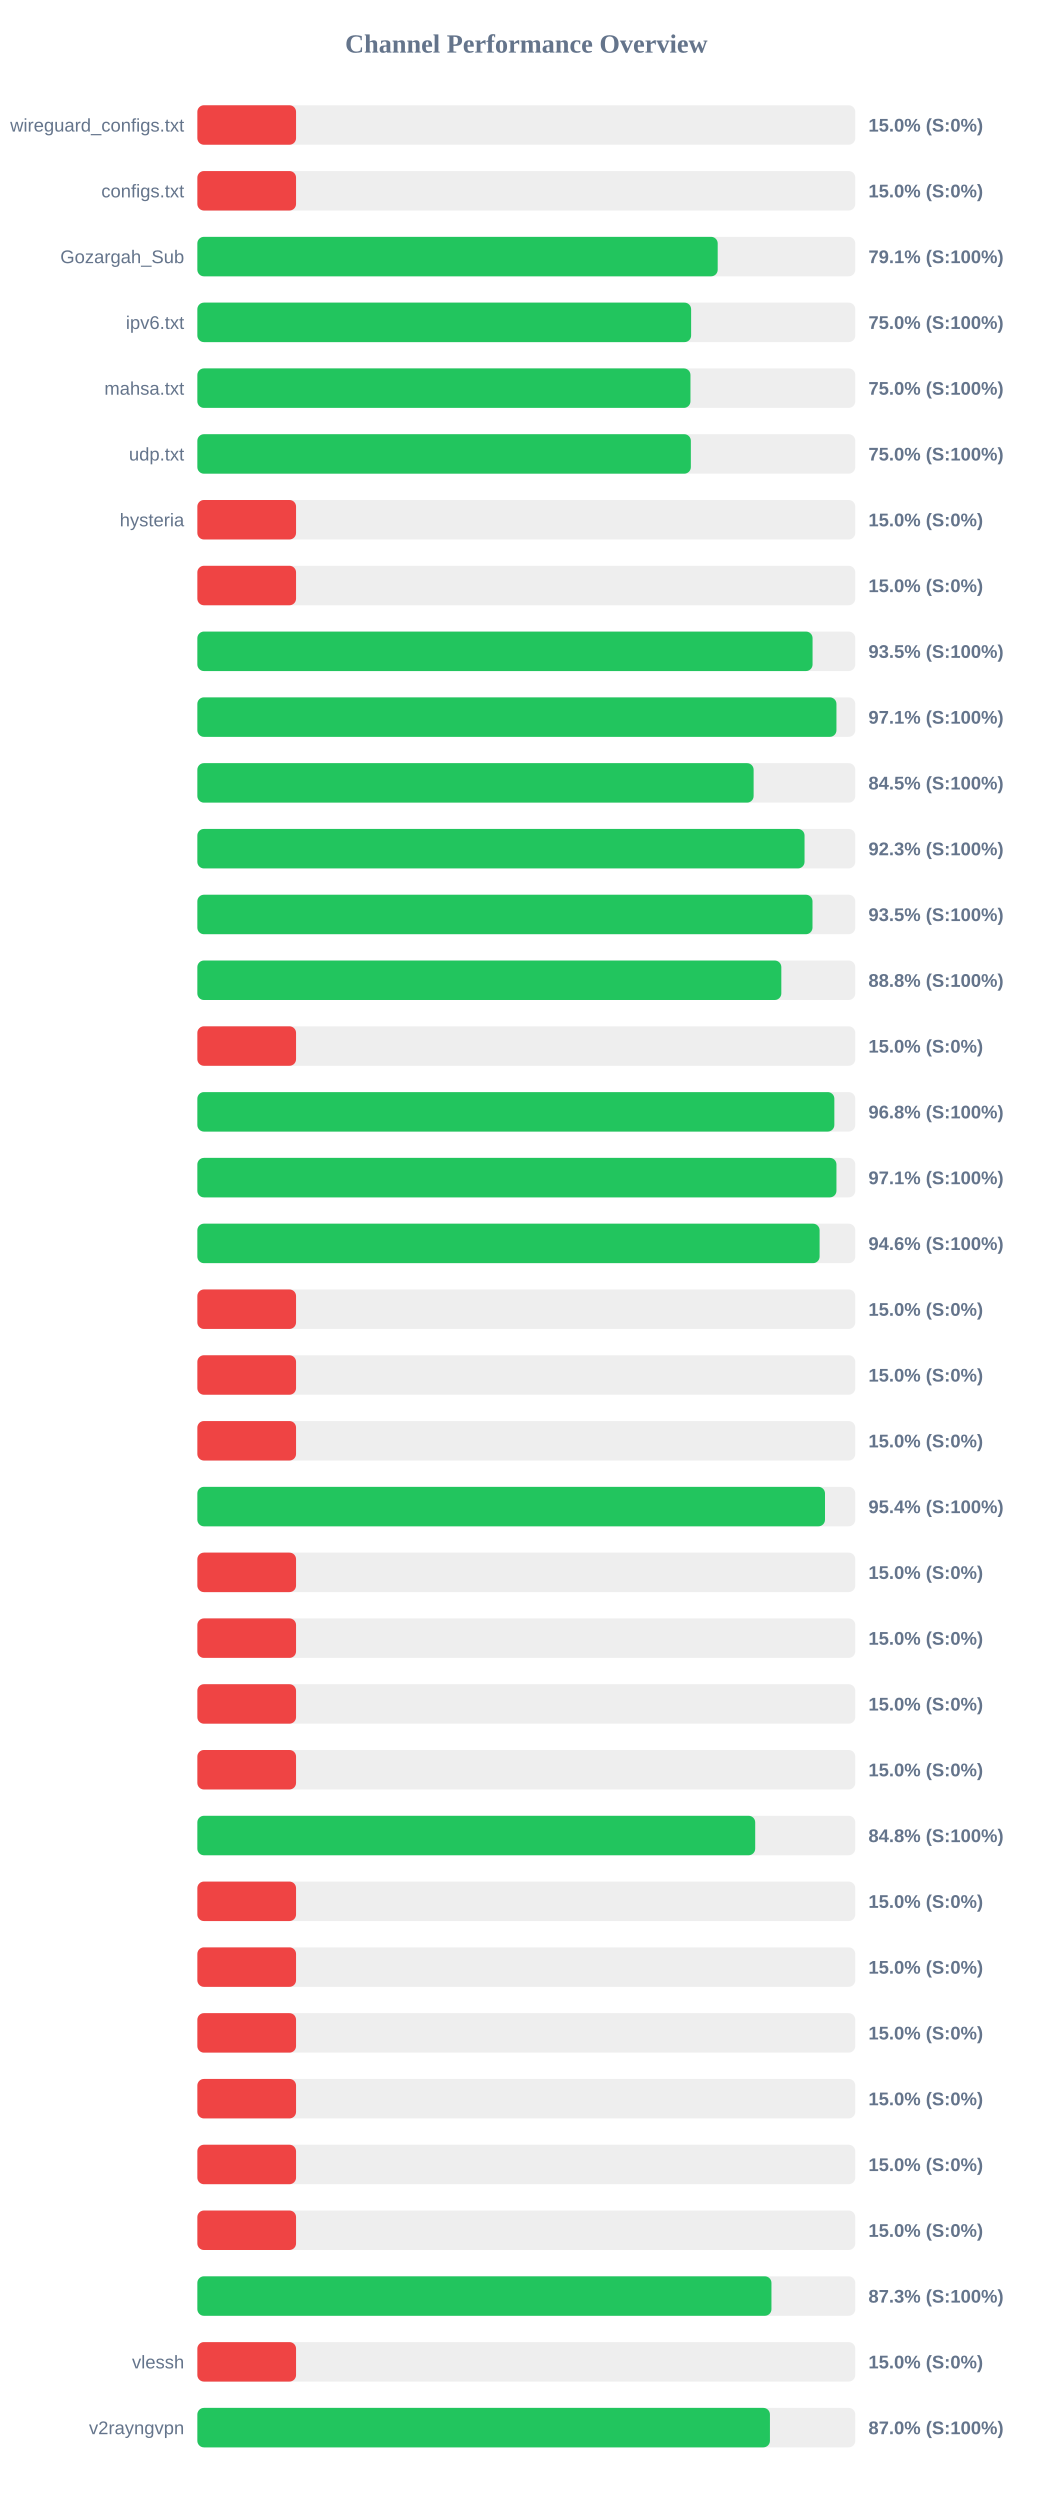
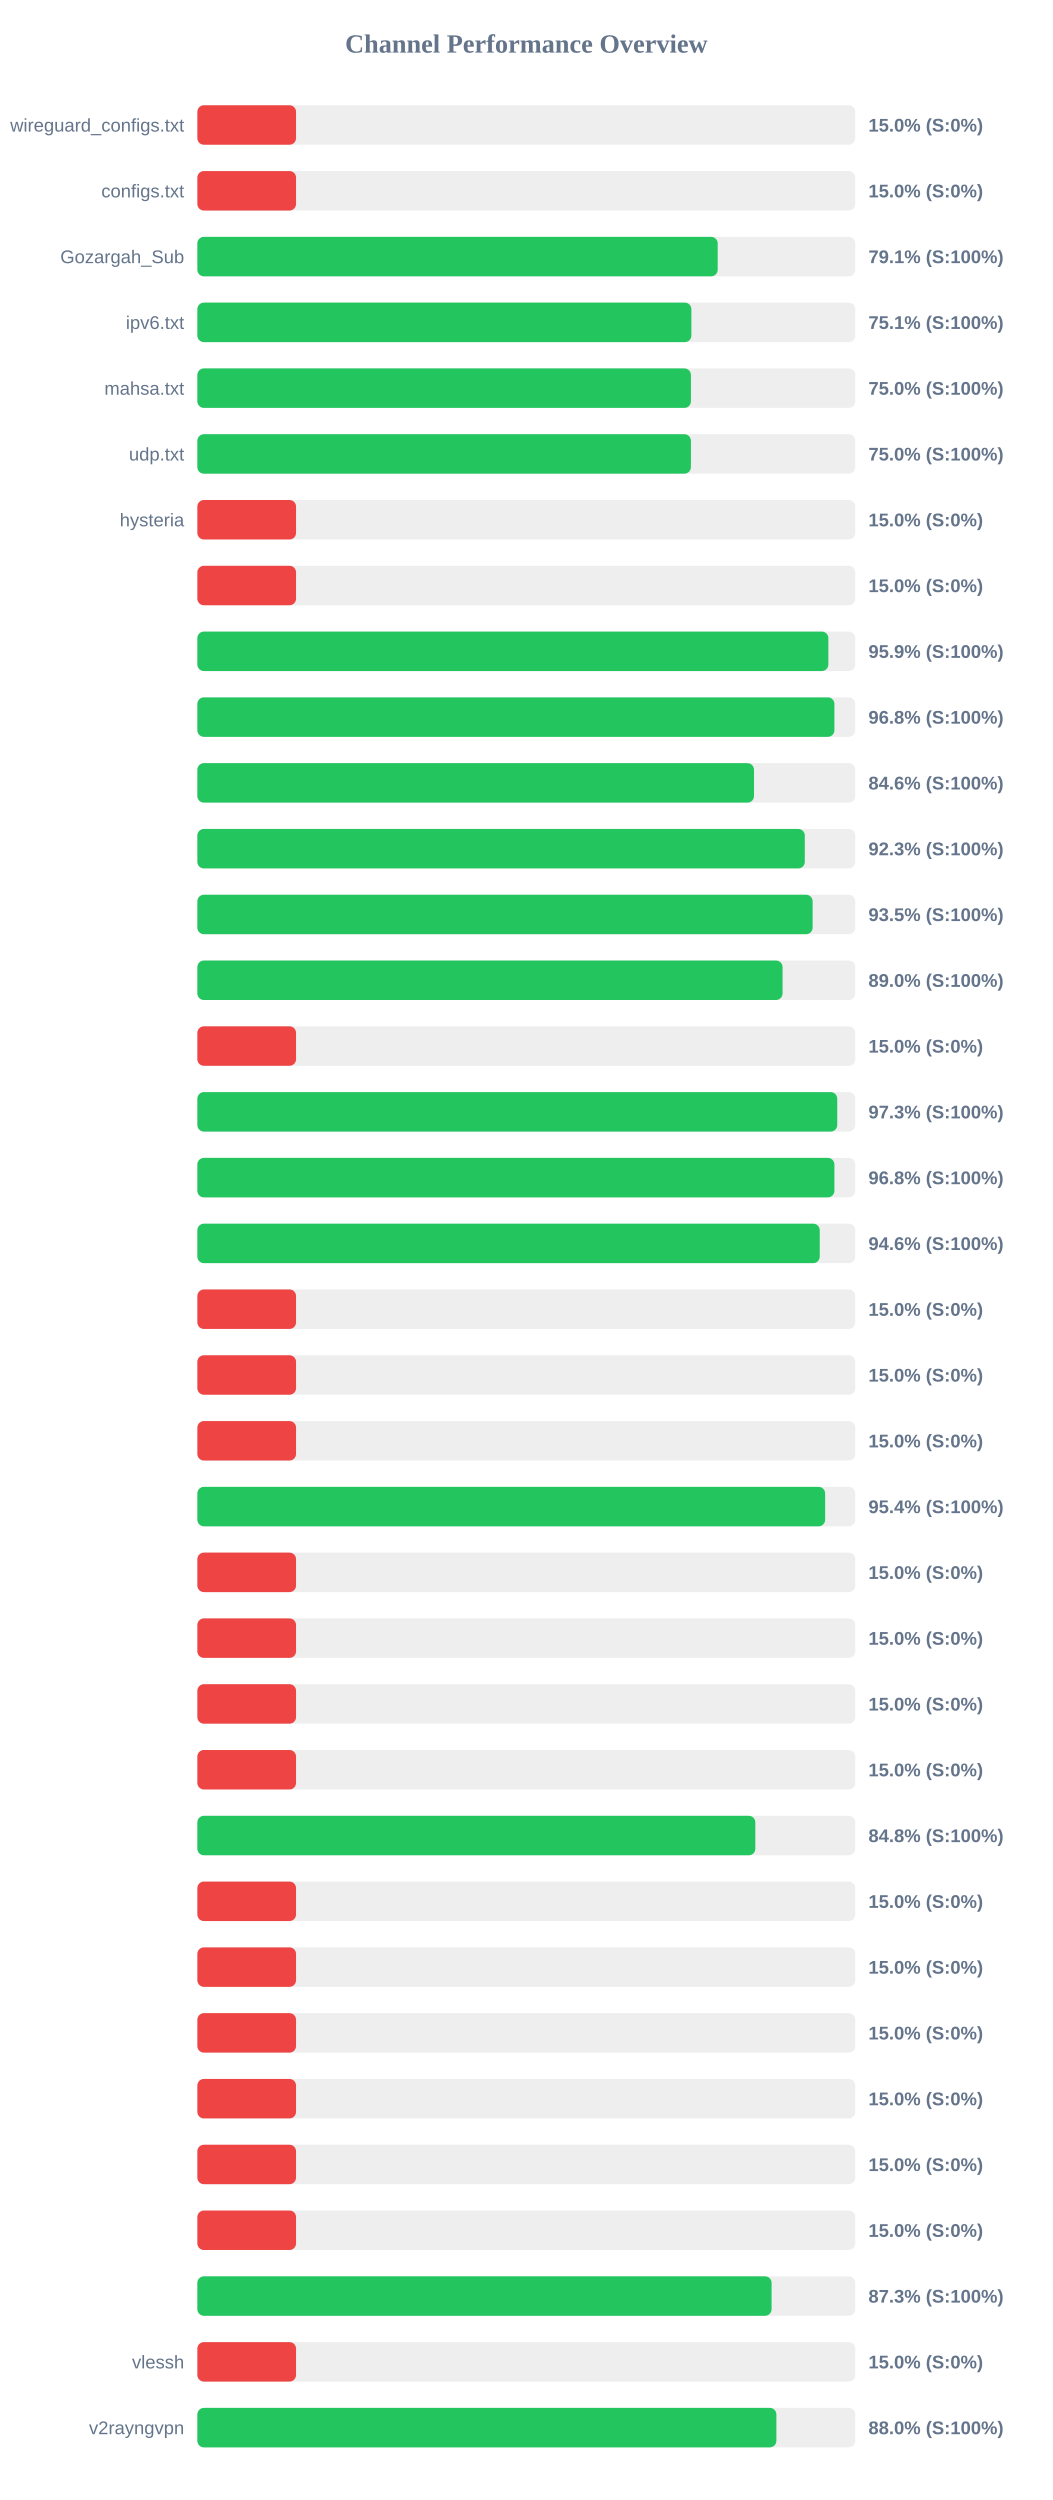
<svg xmlns="http://www.w3.org/2000/svg" width="800" height="1900" version="1.1">
  <style>
        .row { font: 14px Arial; fill: #64748b; }
        .score { font: bold 14px Arial; fill: #64748b; }
    </style>
  <text x="400" y="40" text-anchor="middle" font-size="20px" font-weight="bold" fill="#64748b">Channel Performance Overview</text>
  <rect x="150" y="80" width="500" height="30" fill="#eee" rx="5" />
  <rect x="150" y="80" width="75.0" height="30" fill="#ef4444" rx="5" />
  <text x="140" y="100" text-anchor="end" class="row">wireguard_configs.txt</text>
  <text x="660" y="100" text-anchor="start" class="score">15.0% (S:0%)</text>
  <rect x="150" y="130" width="500" height="30" fill="#eee" rx="5" />
  <rect x="150" y="130" width="75.0" height="30" fill="#ef4444" rx="5" />
  <text x="140" y="150" text-anchor="end" class="row">configs.txt</text>
  <text x="660" y="150" text-anchor="start" class="score">15.0% (S:0%)</text>
  <rect x="150" y="180" width="500" height="30" fill="#eee" rx="5" />
  <rect x="150" y="180" width="395.45" height="30" fill="#22c55e" rx="5" />
  <text x="140" y="200" text-anchor="end" class="row">Gozargah_Sub</text>
  <text x="660" y="200" text-anchor="start" class="score">79.1% (S:100%)</text>
  <rect x="150" y="230" width="500" height="30" fill="#eee" rx="5" />
-   <rect x="150" y="230" width="375.25" height="30" fill="#22c55e" rx="5" />
+   <rect x="150" y="230" width="375.45" height="30" fill="#22c55e" rx="5" />
  <text x="140" y="250" text-anchor="end" class="row">ipv6.txt</text>
-   <text x="660" y="250" text-anchor="start" class="score">75.0% (S:100%)</text>
+   <text x="660" y="250" text-anchor="start" class="score">75.1% (S:100%)</text>
  <rect x="150" y="280" width="500" height="30" fill="#eee" rx="5" />
-   <rect x="150" y="280" width="374.75" height="30" fill="#22c55e" rx="5" />
+   <rect x="150" y="280" width="375.1" height="30" fill="#22c55e" rx="5" />
  <text x="140" y="300" text-anchor="end" class="row">mahsa.txt</text>
  <text x="660" y="300" text-anchor="start" class="score">75.0% (S:100%)</text>
  <rect x="150" y="330" width="500" height="30" fill="#eee" rx="5" />
-   <rect x="150" y="330" width="375.05" height="30" fill="#22c55e" rx="5" />
+   <rect x="150" y="330" width="375.1" height="30" fill="#22c55e" rx="5" />
  <text x="140" y="350" text-anchor="end" class="row">udp.txt</text>
  <text x="660" y="350" text-anchor="start" class="score">75.0% (S:100%)</text>
  <rect x="150" y="380" width="500" height="30" fill="#eee" rx="5" />
  <rect x="150" y="380" width="75.0" height="30" fill="#ef4444" rx="5" />
  <text x="140" y="400" text-anchor="end" class="row">hysteria</text>
  <text x="660" y="400" text-anchor="start" class="score">15.0% (S:0%)</text>
  <rect x="150" y="430" width="500" height="30" fill="#eee" rx="5" />
  <rect x="150" y="430" width="75.0" height="30" fill="#ef4444" rx="5" />
  <text x="140" y="450" text-anchor="end" class="row" />
  <text x="660" y="450" text-anchor="start" class="score">15.0% (S:0%)</text>
  <rect x="150" y="480" width="500" height="30" fill="#eee" rx="5" />
-   <rect x="150" y="480" width="467.55" height="30" fill="#22c55e" rx="5" />
+   <rect x="150" y="480" width="479.55" height="30" fill="#22c55e" rx="5" />
  <text x="140" y="500" text-anchor="end" class="row" />
-   <text x="660" y="500" text-anchor="start" class="score">93.5% (S:100%)</text>
+   <text x="660" y="500" text-anchor="start" class="score">95.9% (S:100%)</text>
  <rect x="150" y="530" width="500" height="30" fill="#eee" rx="5" />
-   <rect x="150" y="530" width="485.7" height="30" fill="#22c55e" rx="5" />
+   <rect x="150" y="530" width="484.15" height="30" fill="#22c55e" rx="5" />
  <text x="140" y="550" text-anchor="end" class="row" />
-   <text x="660" y="550" text-anchor="start" class="score">97.1% (S:100%)</text>
+   <text x="660" y="550" text-anchor="start" class="score">96.8% (S:100%)</text>
  <rect x="150" y="580" width="500" height="30" fill="#eee" rx="5" />
-   <rect x="150" y="580" width="422.75" height="30" fill="#22c55e" rx="5" />
+   <rect x="150" y="580" width="423.05" height="30" fill="#22c55e" rx="5" />
  <text x="140" y="600" text-anchor="end" class="row" />
-   <text x="660" y="600" text-anchor="start" class="score">84.5% (S:100%)</text>
+   <text x="660" y="600" text-anchor="start" class="score">84.6% (S:100%)</text>
  <rect x="150" y="630" width="500" height="30" fill="#eee" rx="5" />
-   <rect x="150" y="630" width="461.45" height="30" fill="#22c55e" rx="5" />
+   <rect x="150" y="630" width="461.65" height="30" fill="#22c55e" rx="5" />
  <text x="140" y="650" text-anchor="end" class="row" />
  <text x="660" y="650" text-anchor="start" class="score">92.3% (S:100%)</text>
  <rect x="150" y="680" width="500" height="30" fill="#eee" rx="5" />
-   <rect x="150" y="680" width="467.5" height="30" fill="#22c55e" rx="5" />
+   <rect x="150" y="680" width="467.6" height="30" fill="#22c55e" rx="5" />
  <text x="140" y="700" text-anchor="end" class="row" />
  <text x="660" y="700" text-anchor="start" class="score">93.5% (S:100%)</text>
  <rect x="150" y="730" width="500" height="30" fill="#eee" rx="5" />
-   <rect x="150" y="730" width="443.8" height="30" fill="#22c55e" rx="5" />
+   <rect x="150" y="730" width="444.75" height="30" fill="#22c55e" rx="5" />
  <text x="140" y="750" text-anchor="end" class="row" />
-   <text x="660" y="750" text-anchor="start" class="score">88.8% (S:100%)</text>
+   <text x="660" y="750" text-anchor="start" class="score">89.0% (S:100%)</text>
  <rect x="150" y="780" width="500" height="30" fill="#eee" rx="5" />
  <rect x="150" y="780" width="75.0" height="30" fill="#ef4444" rx="5" />
  <text x="140" y="800" text-anchor="end" class="row" />
  <text x="660" y="800" text-anchor="start" class="score">15.0% (S:0%)</text>
  <rect x="150" y="830" width="500" height="30" fill="#eee" rx="5" />
-   <rect x="150" y="830" width="484.1" height="30" fill="#22c55e" rx="5" />
+   <rect x="150" y="830" width="486.3" height="30" fill="#22c55e" rx="5" />
  <text x="140" y="850" text-anchor="end" class="row" />
-   <text x="660" y="850" text-anchor="start" class="score">96.8% (S:100%)</text>
+   <text x="660" y="850" text-anchor="start" class="score">97.3% (S:100%)</text>
  <rect x="150" y="880" width="500" height="30" fill="#eee" rx="5" />
-   <rect x="150" y="880" width="485.7" height="30" fill="#22c55e" rx="5" />
+   <rect x="150" y="880" width="484.15" height="30" fill="#22c55e" rx="5" />
  <text x="140" y="900" text-anchor="end" class="row" />
-   <text x="660" y="900" text-anchor="start" class="score">97.1% (S:100%)</text>
+   <text x="660" y="900" text-anchor="start" class="score">96.8% (S:100%)</text>
  <rect x="150" y="930" width="500" height="30" fill="#eee" rx="5" />
-   <rect x="150" y="930" width="472.9" height="30" fill="#22c55e" rx="5" />
+   <rect x="150" y="930" width="473.0" height="30" fill="#22c55e" rx="5" />
  <text x="140" y="950" text-anchor="end" class="row" />
  <text x="660" y="950" text-anchor="start" class="score">94.6% (S:100%)</text>
  <rect x="150" y="980" width="500" height="30" fill="#eee" rx="5" />
  <rect x="150" y="980" width="75.0" height="30" fill="#ef4444" rx="5" />
  <text x="140" y="1000" text-anchor="end" class="row" />
  <text x="660" y="1000" text-anchor="start" class="score">15.0% (S:0%)</text>
  <rect x="150" y="1030" width="500" height="30" fill="#eee" rx="5" />
  <rect x="150" y="1030" width="75.0" height="30" fill="#ef4444" rx="5" />
  <text x="140" y="1050" text-anchor="end" class="row" />
  <text x="660" y="1050" text-anchor="start" class="score">15.0% (S:0%)</text>
  <rect x="150" y="1080" width="500" height="30" fill="#eee" rx="5" />
  <rect x="150" y="1080" width="75.0" height="30" fill="#ef4444" rx="5" />
  <text x="140" y="1100" text-anchor="end" class="row" />
  <text x="660" y="1100" text-anchor="start" class="score">15.0% (S:0%)</text>
  <rect x="150" y="1130" width="500" height="30" fill="#eee" rx="5" />
-   <rect x="150" y="1130" width="477.0" height="30" fill="#22c55e" rx="5" />
+   <rect x="150" y="1130" width="477.1" height="30" fill="#22c55e" rx="5" />
  <text x="140" y="1150" text-anchor="end" class="row" />
  <text x="660" y="1150" text-anchor="start" class="score">95.4% (S:100%)</text>
  <rect x="150" y="1180" width="500" height="30" fill="#eee" rx="5" />
  <rect x="150" y="1180" width="75.0" height="30" fill="#ef4444" rx="5" />
  <text x="140" y="1200" text-anchor="end" class="row" />
  <text x="660" y="1200" text-anchor="start" class="score">15.0% (S:0%)</text>
  <rect x="150" y="1230" width="500" height="30" fill="#eee" rx="5" />
  <rect x="150" y="1230" width="75.0" height="30" fill="#ef4444" rx="5" />
  <text x="140" y="1250" text-anchor="end" class="row" />
  <text x="660" y="1250" text-anchor="start" class="score">15.0% (S:0%)</text>
  <rect x="150" y="1280" width="500" height="30" fill="#eee" rx="5" />
  <rect x="150" y="1280" width="75.0" height="30" fill="#ef4444" rx="5" />
  <text x="140" y="1300" text-anchor="end" class="row" />
  <text x="660" y="1300" text-anchor="start" class="score">15.0% (S:0%)</text>
  <rect x="150" y="1330" width="500" height="30" fill="#eee" rx="5" />
  <rect x="150" y="1330" width="75.0" height="30" fill="#ef4444" rx="5" />
  <text x="140" y="1350" text-anchor="end" class="row" />
  <text x="660" y="1350" text-anchor="start" class="score">15.0% (S:0%)</text>
  <rect x="150" y="1380" width="500" height="30" fill="#eee" rx="5" />
-   <rect x="150" y="1380" width="423.95" height="30" fill="#22c55e" rx="5" />
+   <rect x="150" y="1380" width="424.05" height="30" fill="#22c55e" rx="5" />
  <text x="140" y="1400" text-anchor="end" class="row" />
  <text x="660" y="1400" text-anchor="start" class="score">84.8% (S:100%)</text>
  <rect x="150" y="1430" width="500" height="30" fill="#eee" rx="5" />
  <rect x="150" y="1430" width="75.0" height="30" fill="#ef4444" rx="5" />
  <text x="140" y="1450" text-anchor="end" class="row" />
  <text x="660" y="1450" text-anchor="start" class="score">15.0% (S:0%)</text>
  <rect x="150" y="1480" width="500" height="30" fill="#eee" rx="5" />
  <rect x="150" y="1480" width="75.0" height="30" fill="#ef4444" rx="5" />
  <text x="140" y="1500" text-anchor="end" class="row" />
  <text x="660" y="1500" text-anchor="start" class="score">15.0% (S:0%)</text>
  <rect x="150" y="1530" width="500" height="30" fill="#eee" rx="5" />
  <rect x="150" y="1530" width="75.0" height="30" fill="#ef4444" rx="5" />
  <text x="140" y="1550" text-anchor="end" class="row" />
  <text x="660" y="1550" text-anchor="start" class="score">15.0% (S:0%)</text>
  <rect x="150" y="1580" width="500" height="30" fill="#eee" rx="5" />
  <rect x="150" y="1580" width="75.0" height="30" fill="#ef4444" rx="5" />
  <text x="140" y="1600" text-anchor="end" class="row" />
  <text x="660" y="1600" text-anchor="start" class="score">15.0% (S:0%)</text>
  <rect x="150" y="1630" width="500" height="30" fill="#eee" rx="5" />
  <rect x="150" y="1630" width="75.0" height="30" fill="#ef4444" rx="5" />
  <text x="140" y="1650" text-anchor="end" class="row" />
  <text x="660" y="1650" text-anchor="start" class="score">15.0% (S:0%)</text>
  <rect x="150" y="1680" width="500" height="30" fill="#eee" rx="5" />
  <rect x="150" y="1680" width="75.0" height="30" fill="#ef4444" rx="5" />
  <text x="140" y="1700" text-anchor="end" class="row" />
  <text x="660" y="1700" text-anchor="start" class="score">15.0% (S:0%)</text>
  <rect x="150" y="1730" width="500" height="30" fill="#eee" rx="5" />
-   <rect x="150" y="1730" width="436.3" height="30" fill="#22c55e" rx="5" />
+   <rect x="150" y="1730" width="436.4" height="30" fill="#22c55e" rx="5" />
  <text x="140" y="1750" text-anchor="end" class="row" />
  <text x="660" y="1750" text-anchor="start" class="score">87.3% (S:100%)</text>
  <rect x="150" y="1780" width="500" height="30" fill="#eee" rx="5" />
  <rect x="150" y="1780" width="75.0" height="30" fill="#ef4444" rx="5" />
  <text x="140" y="1800" text-anchor="end" class="row">vlessh</text>
  <text x="660" y="1800" text-anchor="start" class="score">15.0% (S:0%)</text>
  <rect x="150" y="1830" width="500" height="30" fill="#eee" rx="5" />
-   <rect x="150" y="1830" width="435.15" height="30" fill="#22c55e" rx="5" />
+   <rect x="150" y="1830" width="440.05" height="30" fill="#22c55e" rx="5" />
  <text x="140" y="1850" text-anchor="end" class="row">v2rayngvpn</text>
-   <text x="660" y="1850" text-anchor="start" class="score">87.0% (S:100%)</text>
+   <text x="660" y="1850" text-anchor="start" class="score">88.0% (S:100%)</text>
</svg>
